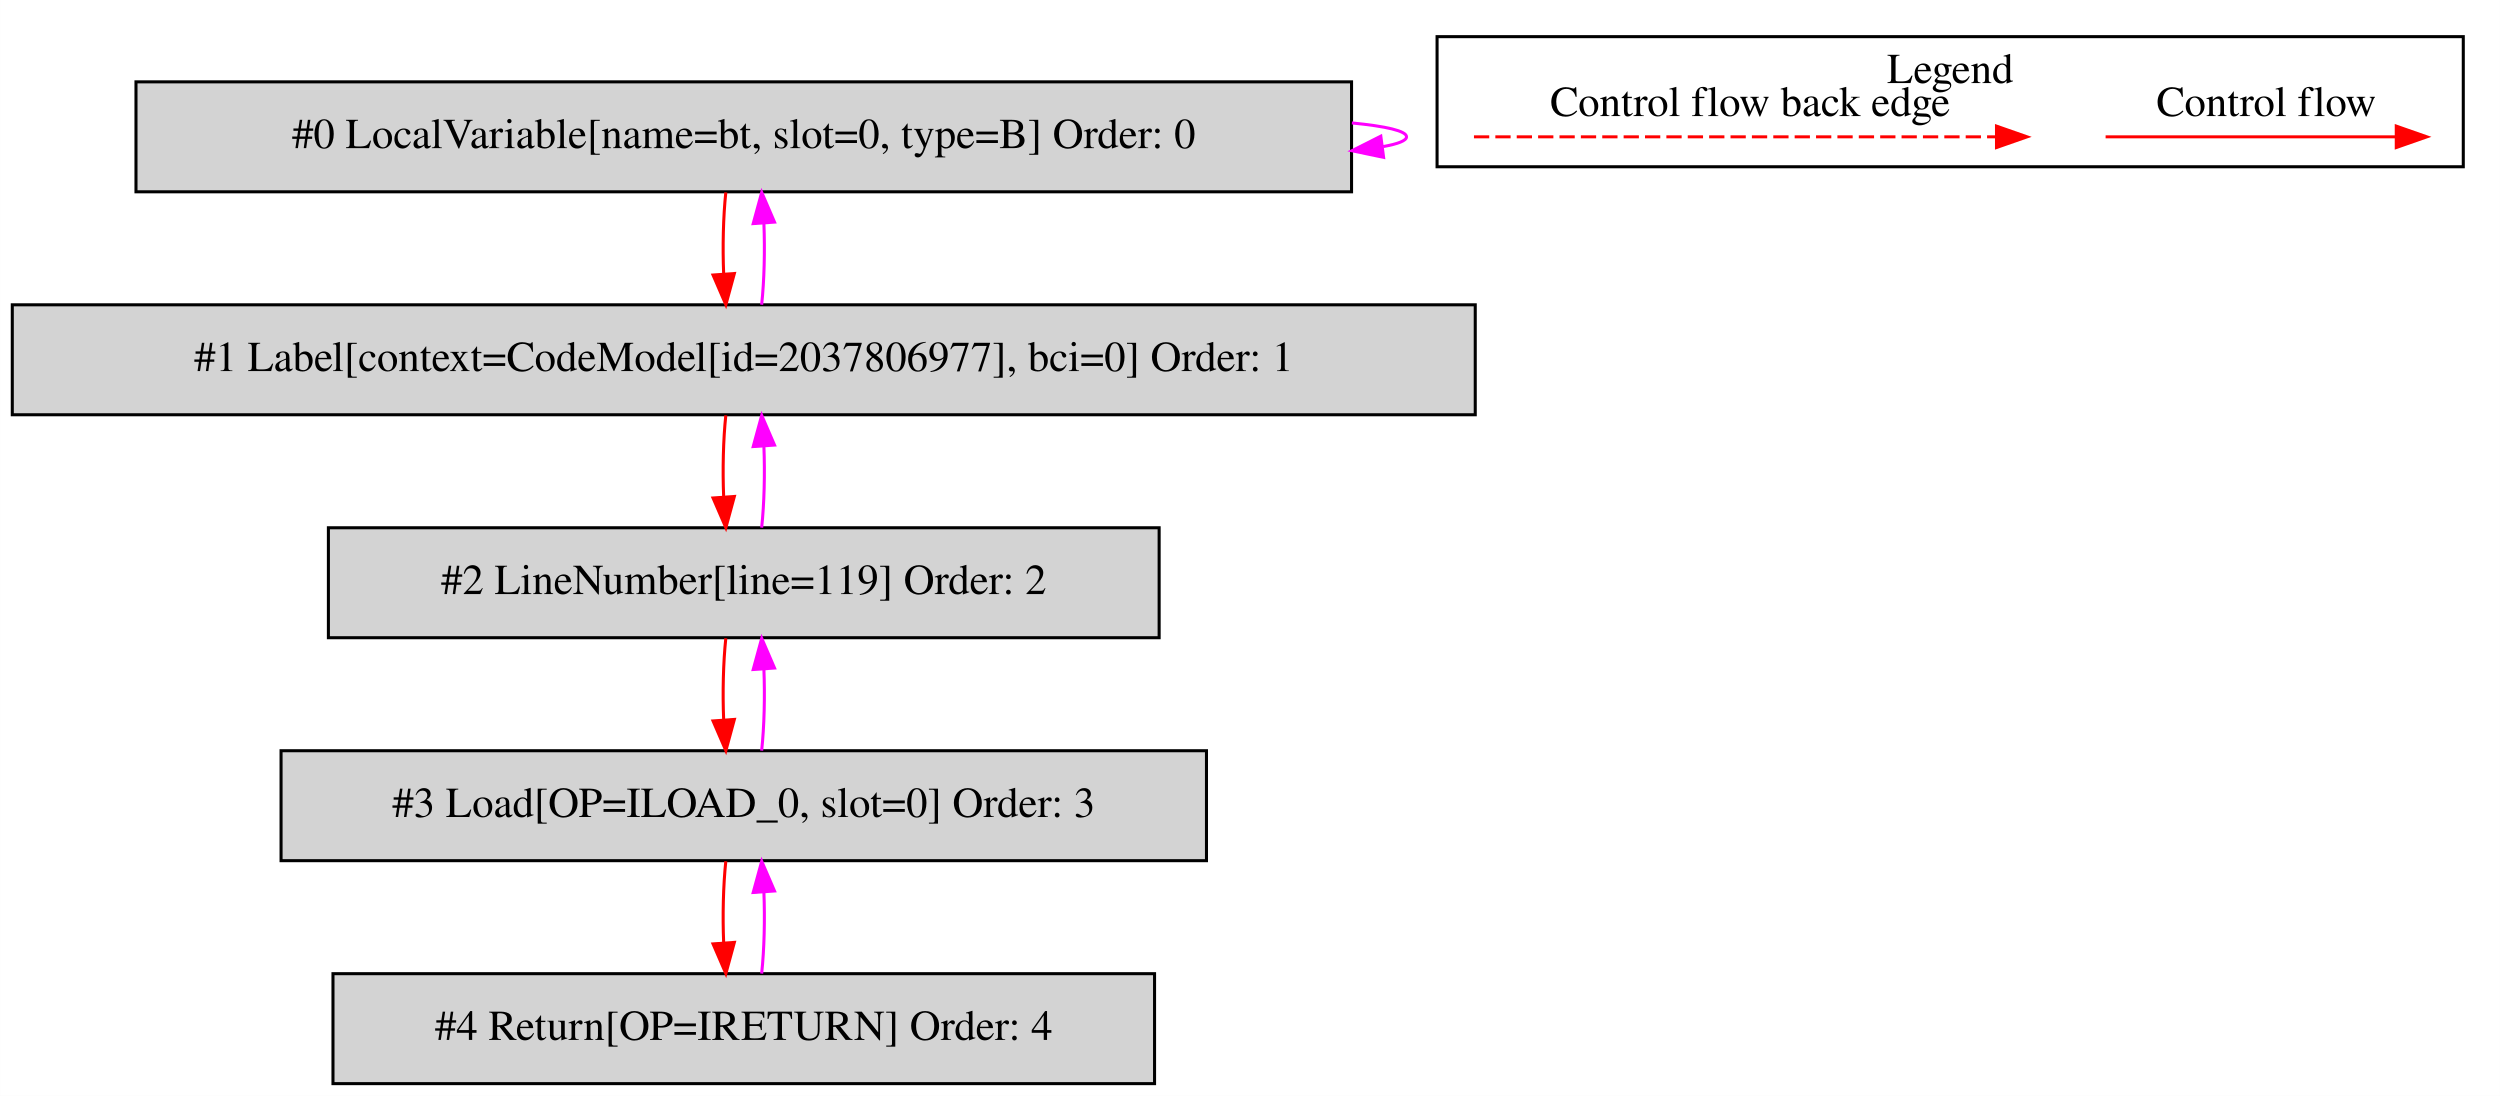
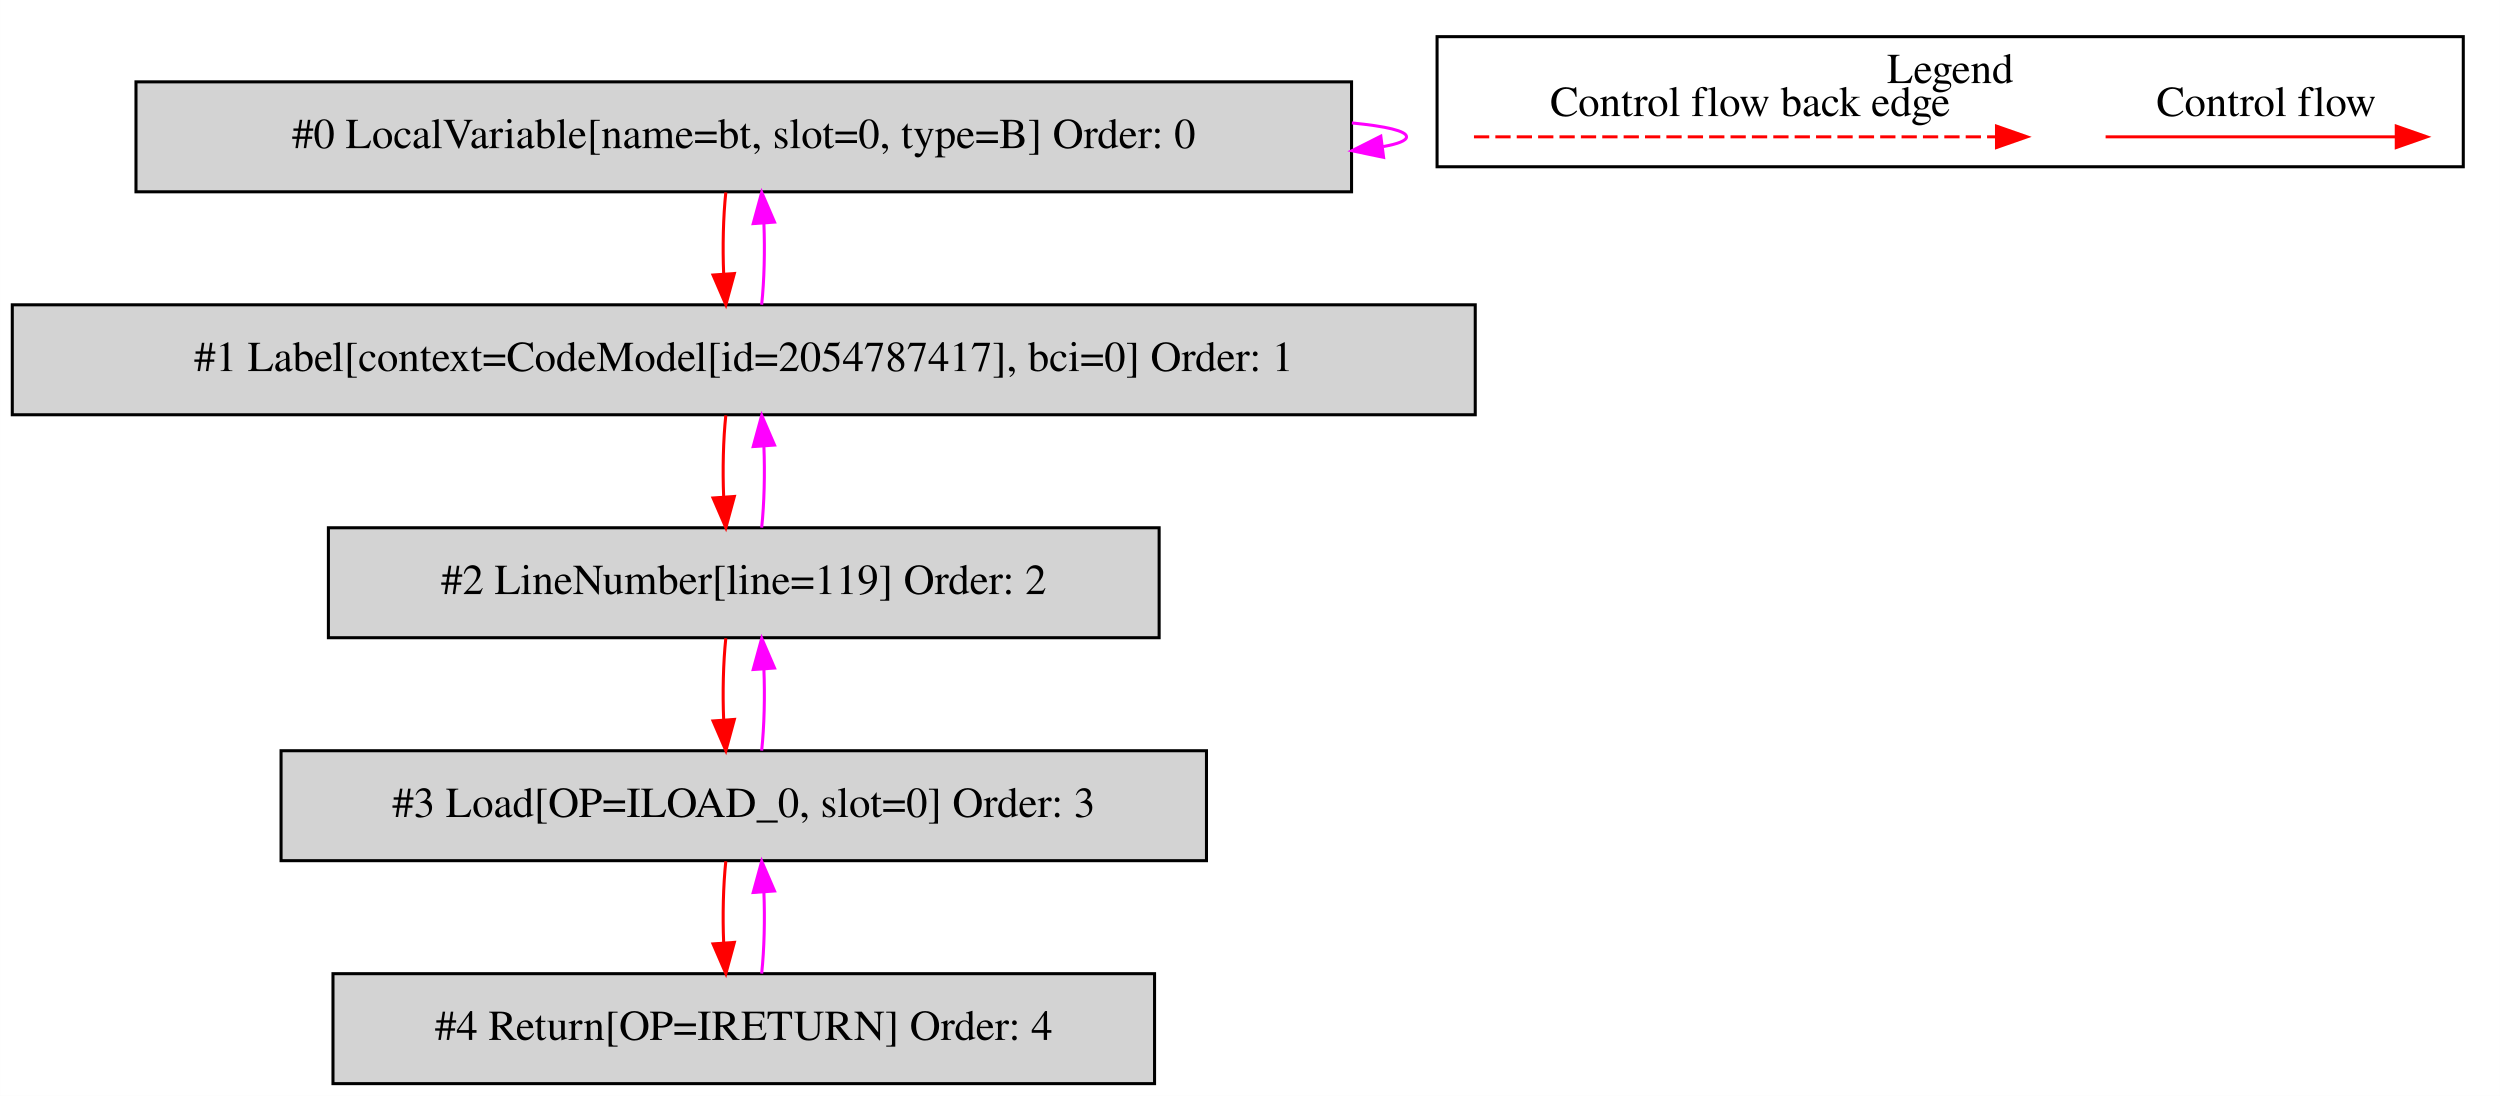
<svg xmlns="http://www.w3.org/2000/svg" width="819pt" height="359pt" viewBox="0.00 0.00 818.50 358.80">
  <g id="graph0" class="graph" transform="scale(1 1) rotate(0) translate(4 354.8)">
    <polygon fill="white" stroke="transparent" points="-4,4 -4,-354.8 814.5,-354.8 814.5,4 -4,4" />
    <g id="clust1" class="cluster">
      <polygon fill="none" stroke="black" points="466.5,-300.2 466.5,-342.8 802.5,-342.8 802.5,-300.2 466.5,-300.2" />
      <text text-anchor="middle" x="634.5" y="-327.6" font-family="Times,serif" font-size="14.00">Legend</text>
    </g>
    <g id="node1" class="node">
      <polygon fill="lightgrey" stroke="black" points="438.5,-328 40.5,-328 40.5,-292 438.5,-292 438.5,-328" />
      <text text-anchor="middle" x="239.5" y="-306.3" font-family="Times,serif" font-size="14.00">#0 LocalVariable[name=bt, slot=0, type=B] Order: 0</text>
    </g>
    <g id="edge1" class="edge">
      <path fill="none" stroke="fuchsia" d="M438.62,-314.55C449.82,-313.45 456.5,-311.93 456.5,-310 456.5,-308.76 453.76,-307.69 448.84,-306.8" />
      <polygon fill="fuchsia" stroke="fuchsia" points="448.99,-303.28 438.62,-305.45 448.08,-310.22 448.99,-303.28" />
    </g>
    <g id="node2" class="node">
      <polygon fill="lightgrey" stroke="black" points="479,-255 0,-255 0,-219 479,-219 479,-255" />
-       <text text-anchor="middle" x="239.5" y="-233.3" font-family="Times,serif" font-size="14.00">#1 Label[context=CodeModel[id=2037806977], bci=0] Order: 1</text>
+       <text text-anchor="middle" x="239.5" y="-233.3" font-family="Times,serif" font-size="14.00">#1 Label[context=CodeModel[id=2054787417], bci=0] Order: 1</text>
    </g>
    <g id="edge2" class="edge">
      <path fill="none" stroke="red" d="M233.62,-291.81C232.78,-283.79 232.55,-274.05 232.92,-265.07" />
      <polygon fill="red" stroke="red" points="236.42,-265.25 233.64,-255.03 229.44,-264.75 236.42,-265.25" />
    </g>
    <g id="edge3" class="edge">
      <path fill="none" stroke="fuchsia" d="M245.36,-255.03C246.21,-263.03 246.45,-272.77 246.09,-281.75" />
      <polygon fill="fuchsia" stroke="fuchsia" points="242.59,-281.59 245.38,-291.81 249.57,-282.08 242.59,-281.59" />
    </g>
    <g id="node3" class="node">
      <polygon fill="lightgrey" stroke="black" points="375.5,-182 103.5,-182 103.5,-146 375.5,-146 375.5,-182" />
      <text text-anchor="middle" x="239.5" y="-160.3" font-family="Times,serif" font-size="14.00">#2 LineNumber[line=119] Order: 2</text>
    </g>
    <g id="edge4" class="edge">
      <path fill="none" stroke="red" d="M233.62,-218.81C232.78,-210.79 232.55,-201.05 232.92,-192.07" />
      <polygon fill="red" stroke="red" points="236.42,-192.25 233.64,-182.03 229.44,-191.75 236.42,-192.25" />
    </g>
    <g id="edge5" class="edge">
      <path fill="none" stroke="fuchsia" d="M245.36,-182.03C246.21,-190.03 246.45,-199.77 246.09,-208.75" />
      <polygon fill="fuchsia" stroke="fuchsia" points="242.59,-208.59 245.38,-218.81 249.57,-209.08 242.59,-208.59" />
    </g>
    <g id="node4" class="node">
      <polygon fill="lightgrey" stroke="black" points="391,-109 88,-109 88,-73 391,-73 391,-109" />
      <text text-anchor="middle" x="239.5" y="-87.3" font-family="Times,serif" font-size="14.00">#3 Load[OP=ILOAD_0, slot=0] Order: 3</text>
    </g>
    <g id="edge6" class="edge">
      <path fill="none" stroke="red" d="M233.62,-145.81C232.78,-137.79 232.55,-128.05 232.92,-119.07" />
      <polygon fill="red" stroke="red" points="236.42,-119.25 233.64,-109.03 229.44,-118.75 236.42,-119.25" />
    </g>
    <g id="edge7" class="edge">
      <path fill="none" stroke="fuchsia" d="M245.36,-109.03C246.21,-117.03 246.45,-126.77 246.09,-135.75" />
      <polygon fill="fuchsia" stroke="fuchsia" points="242.59,-135.59 245.38,-145.81 249.57,-136.08 242.59,-135.59" />
    </g>
    <g id="node5" class="node">
      <polygon fill="lightgrey" stroke="black" points="374,-36 105,-36 105,0 374,0 374,-36" />
      <text text-anchor="middle" x="239.5" y="-14.3" font-family="Times,serif" font-size="14.00">#4 Return[OP=IRETURN] Order: 4</text>
    </g>
    <g id="edge8" class="edge">
      <path fill="none" stroke="red" d="M233.62,-72.81C232.78,-64.79 232.55,-55.05 232.92,-46.07" />
      <polygon fill="red" stroke="red" points="236.42,-46.25 233.64,-36.03 229.44,-45.75 236.42,-46.25" />
    </g>
    <g id="edge9" class="edge">
      <path fill="none" stroke="fuchsia" d="M245.36,-36.03C246.21,-44.03 246.45,-53.77 246.09,-62.75" />
      <polygon fill="fuchsia" stroke="fuchsia" points="242.59,-62.59 245.38,-72.81 249.57,-63.08 242.59,-62.59" />
    </g>
    <g id="edge10" class="edge">
      <path fill="none" stroke="red" d="M685.39,-310C696.61,-310 754.74,-310 780.36,-310" />
      <polygon fill="red" stroke="red" points="780.56,-313.5 790.56,-310 780.56,-306.5 780.56,-313.5" />
      <text text-anchor="middle" x="738" y="-316.8" font-family="Times,serif" font-size="14.00">Control flow</text>
    </g>
    <g id="edge11" class="edge">
      <path fill="none" stroke="red" stroke-dasharray="5,2" d="M478.58,-310C495.55,-310 611.71,-310 649.58,-310" />
      <polygon fill="red" stroke="red" points="649.67,-313.5 659.67,-310 649.67,-306.5 649.67,-313.5" />
      <text text-anchor="middle" x="569" y="-316.8" font-family="Times,serif" font-size="14.00">Control flow back edge</text>
    </g>
  </g>
</svg>
